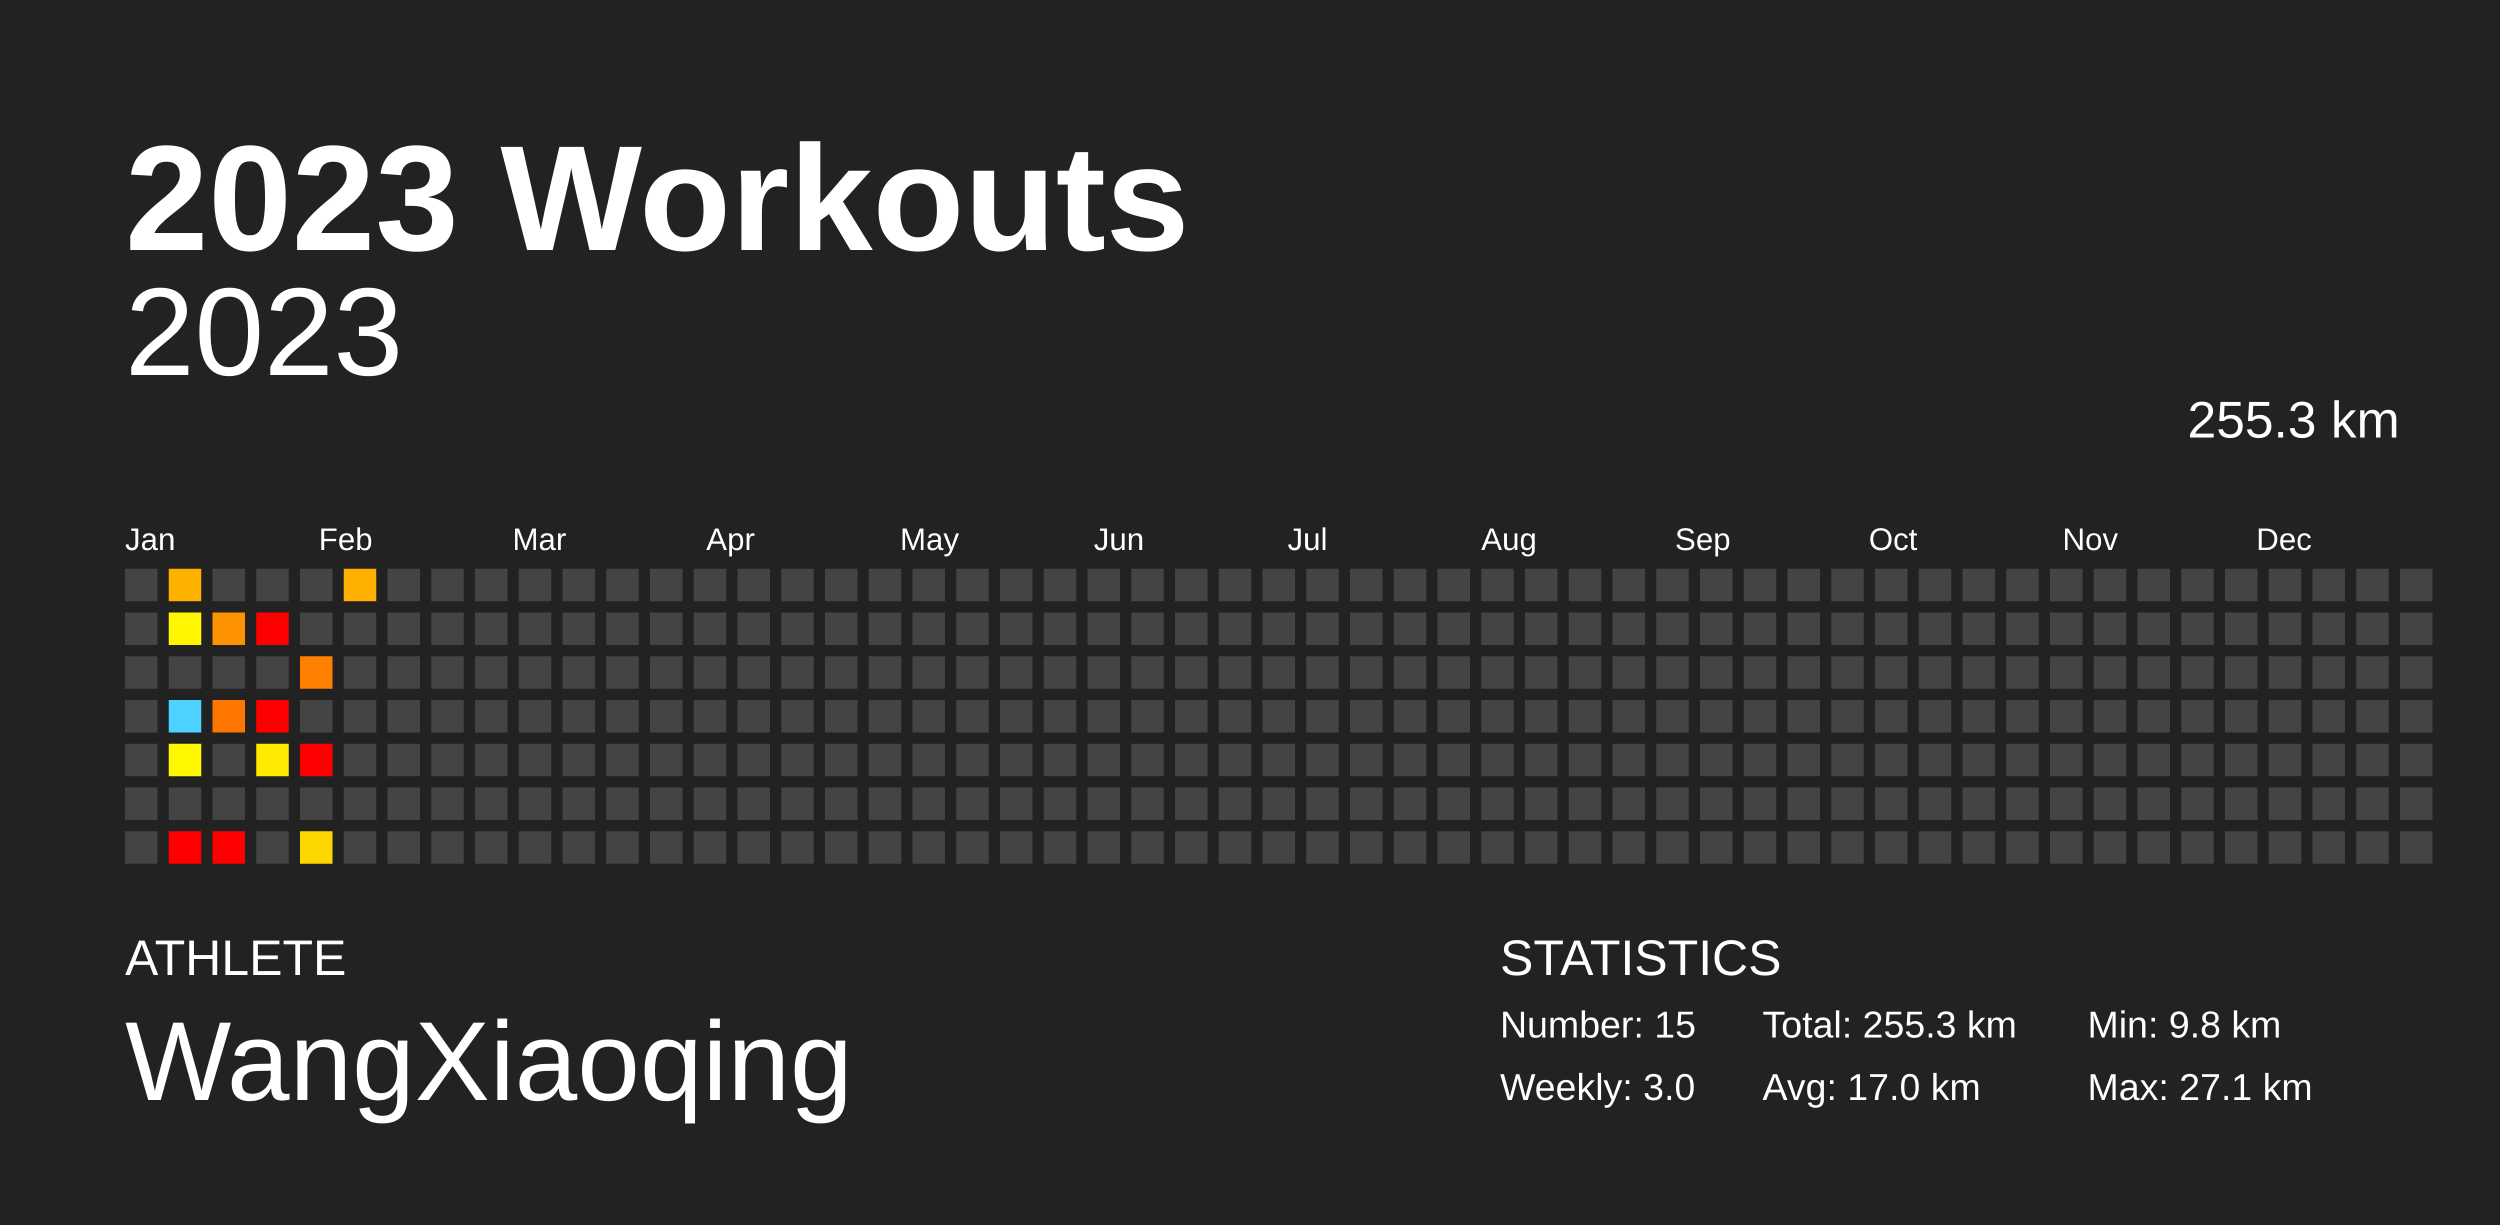
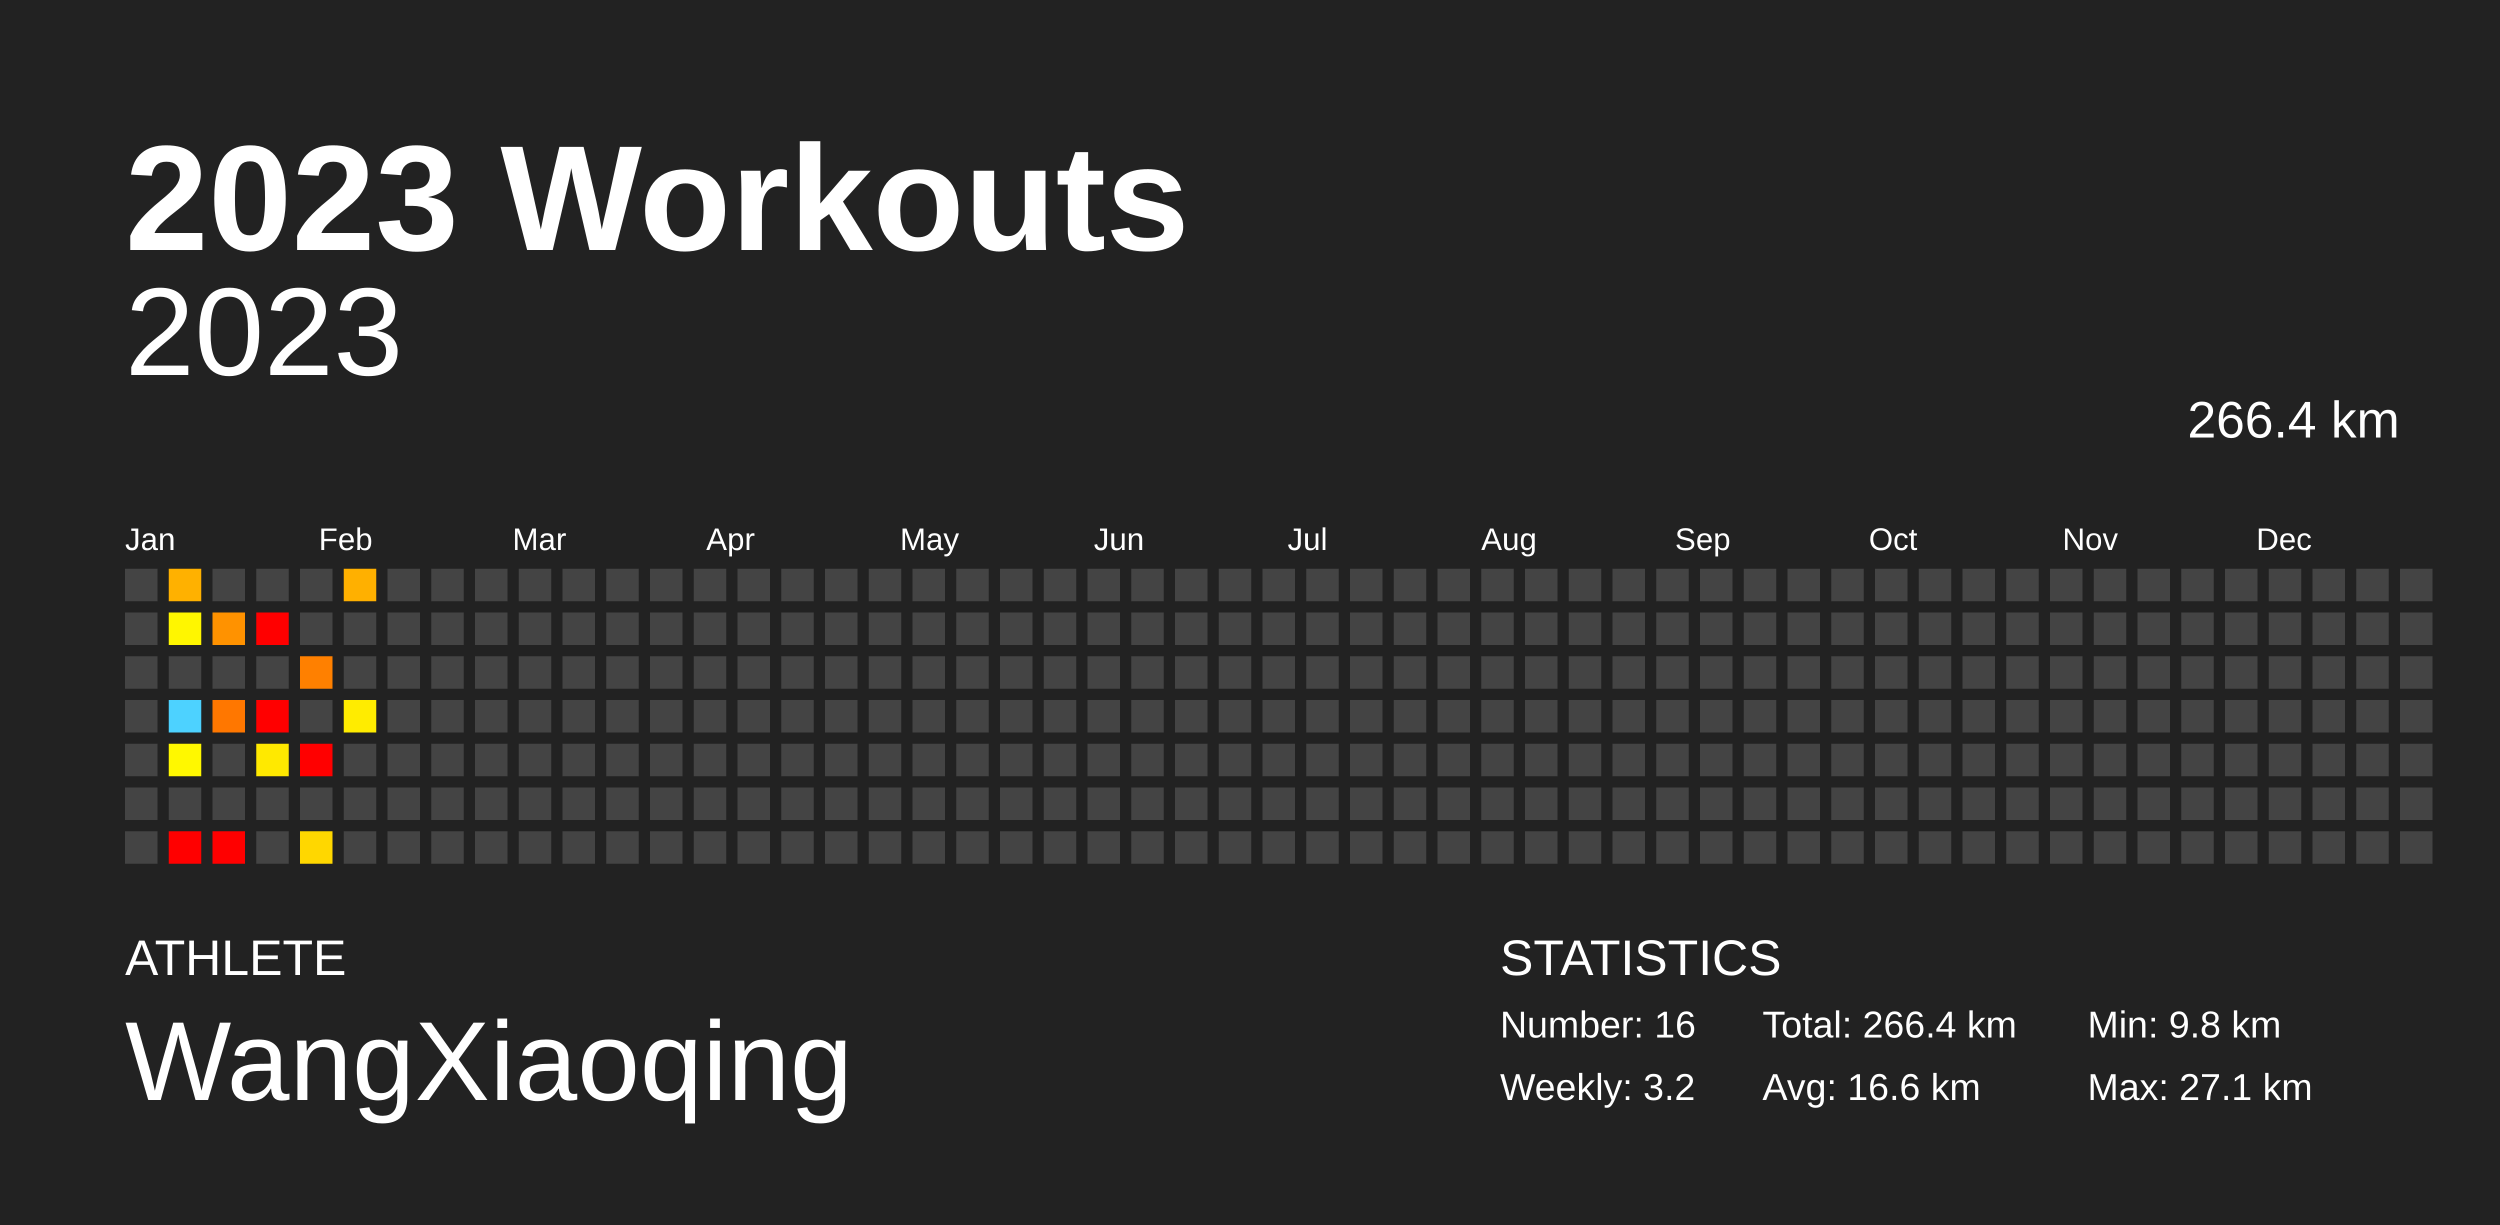
<svg xmlns="http://www.w3.org/2000/svg" baseProfile="full" height="98mm" version="1.1" viewBox="0,0,200,98" width="200mm">
  <defs />
  <rect fill="#222222" height="98" width="200" x="0" y="0" />
  <text fill="#FFFFFF" style="font-size:12px; font-family:Arial; font-weight:bold;" x="10" y="20">2023 Workouts</text>
  <text fill="#FFFFFF" style="font-size:4px; font-family:Arial" x="10" y="78">ATHLETE</text>
  <text fill="#FFFFFF" style="font-size:9px; font-family:Arial" x="10" y="88">WangXiaoqing</text>
  <text fill="#FFFFFF" style="font-size:4px; font-family:Arial" x="120" y="78">STATISTICS</text>
-   <text fill="#FFFFFF" style="font-size:3px; font-family:Arial" x="120" y="83">Number: 15</text>
-   <text fill="#FFFFFF" style="font-size:3px; font-family:Arial" x="120" y="88">Weekly: 3.0</text>
-   <text fill="#FFFFFF" style="font-size:3px; font-family:Arial" x="141" y="83">Total: 255.3 km</text>
-   <text fill="#FFFFFF" style="font-size:3px; font-family:Arial" x="141" y="88">Avg: 17.0 km</text>
+   <text fill="#FFFFFF" style="font-size:3px; font-family:Arial" x="120" y="83">Number: 16</text>
+   <text fill="#FFFFFF" style="font-size:3px; font-family:Arial" x="120" y="88">Weekly: 3.2</text>
+   <text fill="#FFFFFF" style="font-size:3px; font-family:Arial" x="141" y="83">Total: 266.4 km</text>
+   <text fill="#FFFFFF" style="font-size:3px; font-family:Arial" x="141" y="88">Avg: 16.6 km</text>
  <text fill="#FFFFFF" style="font-size:3px; font-family:Arial" x="167" y="83">Min: 9.8 km</text>
  <text fill="#FFFFFF" style="font-size:3px; font-family:Arial" x="167" y="88">Max: 27.1 km</text>
  <text alignment-baseline="hanging" fill="#FFFFFF" style="font-size:10.0px; font-family:Arial;" x="10" y="30">2023</text>
-   <text alignment-baseline="hanging" fill="#FFFFFF" style="font-size:4.125px; font-family:Arial;" x="175" y="35">255.3 km</text>
+   <text alignment-baseline="hanging" fill="#FFFFFF" style="font-size:4.125px; font-family:Arial;" x="175" y="35">266.4 km</text>
  <text fill="#FFFFFF" style="font-size:2.5px; font-family:Arial" x="10.0" y="44">Jan</text>
  <text fill="#FFFFFF" style="font-size:2.5px; font-family:Arial" x="25.5" y="44">Feb</text>
  <text fill="#FFFFFF" style="font-size:2.5px; font-family:Arial" x="41.0" y="44">Mar</text>
  <text fill="#FFFFFF" style="font-size:2.5px; font-family:Arial" x="56.5" y="44">Apr</text>
  <text fill="#FFFFFF" style="font-size:2.5px; font-family:Arial" x="72.0" y="44">May</text>
  <text fill="#FFFFFF" style="font-size:2.5px; font-family:Arial" x="87.5" y="44">Jun</text>
  <text fill="#FFFFFF" style="font-size:2.5px; font-family:Arial" x="103.0" y="44">Jul</text>
  <text fill="#FFFFFF" style="font-size:2.5px; font-family:Arial" x="118.5" y="44">Aug</text>
  <text fill="#FFFFFF" style="font-size:2.5px; font-family:Arial" x="134.0" y="44">Sep</text>
  <text fill="#FFFFFF" style="font-size:2.5px; font-family:Arial" x="149.5" y="44">Oct</text>
  <text fill="#FFFFFF" style="font-size:2.5px; font-family:Arial" x="165.0" y="44">Nov</text>
  <text fill="#FFFFFF" style="font-size:2.5px; font-family:Arial" x="180.5" y="44">Dec</text>
  <rect fill="#444444" height="2.6" width="2.6" x="10.0" y="45.5" />
  <rect fill="#444444" height="2.6" width="2.6" x="10.0" y="49.0" />
  <rect fill="#444444" height="2.6" width="2.6" x="10.0" y="52.5" />
  <rect fill="#444444" height="2.6" width="2.6" x="10.0" y="56.0" />
  <rect fill="#444444" height="2.6" width="2.6" x="10.0" y="59.5" />
  <rect fill="#444444" height="2.6" width="2.6" x="10.0" y="63.0" />
  <rect fill="#444444" height="2.6" width="2.6" x="10.0" y="66.5" />
  <rect fill="#ffb100" height="2.6" width="2.6" x="13.5" y="45.5" />
  <rect fill="#fff600" height="2.6" width="2.6" x="13.5" y="49.0" />
  <rect fill="#444444" height="2.6" width="2.6" x="13.5" y="52.5" />
  <rect fill="#4dd2ff" height="2.6" width="2.6" x="13.5" y="56.0" />
  <rect fill="#fff800" height="2.6" width="2.6" x="13.5" y="59.5" />
  <rect fill="#444444" height="2.6" width="2.6" x="13.5" y="63.0" />
  <rect fill="red" height="2.6" width="2.6" x="13.5" y="66.5" />
  <rect fill="#444444" height="2.6" width="2.6" x="17.0" y="45.5" />
  <rect fill="#ff9200" height="2.6" width="2.6" x="17.0" y="49.0" />
  <rect fill="#444444" height="2.6" width="2.6" x="17.0" y="52.5" />
  <rect fill="#ff7700" height="2.6" width="2.6" x="17.0" y="56.0" />
  <rect fill="#444444" height="2.6" width="2.6" x="17.0" y="59.5" />
  <rect fill="#444444" height="2.6" width="2.6" x="17.0" y="63.0" />
  <rect fill="red" height="2.6" width="2.6" x="17.0" y="66.5" />
  <rect fill="#444444" height="2.6" width="2.6" x="20.5" y="45.5" />
  <rect fill="red" height="2.6" width="2.6" x="20.5" y="49.0" />
  <rect fill="#444444" height="2.6" width="2.6" x="20.5" y="52.5" />
  <rect fill="red" height="2.6" width="2.6" x="20.5" y="56.0" />
  <rect fill="#ffe900" height="2.6" width="2.6" x="20.5" y="59.5" />
  <rect fill="#444444" height="2.6" width="2.6" x="20.5" y="63.0" />
  <rect fill="#444444" height="2.6" width="2.6" x="20.5" y="66.5" />
  <rect fill="#444444" height="2.6" width="2.6" x="24.0" y="45.5" />
  <rect fill="#444444" height="2.6" width="2.6" x="24.0" y="49.0" />
  <rect fill="#ff8000" height="2.6" width="2.6" x="24.0" y="52.5" />
  <rect fill="#444444" height="2.6" width="2.6" x="24.0" y="56.0" />
  <rect fill="red" height="2.6" width="2.6" x="24.0" y="59.5" />
  <rect fill="#444444" height="2.6" width="2.6" x="24.0" y="63.0" />
  <rect fill="#ffd700" height="2.6" width="2.6" x="24.0" y="66.5" />
  <rect fill="#ffb000" height="2.6" width="2.6" x="27.5" y="45.5" />
  <rect fill="#444444" height="2.6" width="2.6" x="27.5" y="49.0" />
  <rect fill="#444444" height="2.6" width="2.6" x="27.5" y="52.5" />
-   <rect fill="#444444" height="2.6" width="2.6" x="27.5" y="56.0" />
+   <rect fill="#ffec00" height="2.6" width="2.6" x="27.5" y="56.0" />
  <rect fill="#444444" height="2.6" width="2.6" x="27.5" y="59.5" />
  <rect fill="#444444" height="2.6" width="2.6" x="27.5" y="63.0" />
  <rect fill="#444444" height="2.6" width="2.6" x="27.5" y="66.5" />
  <rect fill="#444444" height="2.6" width="2.6" x="31.0" y="45.5" />
  <rect fill="#444444" height="2.6" width="2.6" x="31.0" y="49.0" />
  <rect fill="#444444" height="2.6" width="2.6" x="31.0" y="52.5" />
  <rect fill="#444444" height="2.6" width="2.6" x="31.0" y="56.0" />
  <rect fill="#444444" height="2.6" width="2.6" x="31.0" y="59.5" />
  <rect fill="#444444" height="2.6" width="2.6" x="31.0" y="63.0" />
  <rect fill="#444444" height="2.6" width="2.6" x="31.0" y="66.5" />
  <rect fill="#444444" height="2.6" width="2.6" x="34.5" y="45.5" />
  <rect fill="#444444" height="2.6" width="2.6" x="34.5" y="49.0" />
  <rect fill="#444444" height="2.6" width="2.6" x="34.5" y="52.5" />
  <rect fill="#444444" height="2.6" width="2.6" x="34.5" y="56.0" />
  <rect fill="#444444" height="2.6" width="2.6" x="34.5" y="59.5" />
  <rect fill="#444444" height="2.6" width="2.6" x="34.5" y="63.0" />
  <rect fill="#444444" height="2.6" width="2.6" x="34.5" y="66.5" />
  <rect fill="#444444" height="2.6" width="2.6" x="38.0" y="45.5" />
  <rect fill="#444444" height="2.6" width="2.6" x="38.0" y="49.0" />
  <rect fill="#444444" height="2.6" width="2.6" x="38.0" y="52.5" />
  <rect fill="#444444" height="2.6" width="2.6" x="38.0" y="56.0" />
  <rect fill="#444444" height="2.6" width="2.6" x="38.0" y="59.5" />
  <rect fill="#444444" height="2.6" width="2.6" x="38.0" y="63.0" />
  <rect fill="#444444" height="2.6" width="2.6" x="38.0" y="66.5" />
  <rect fill="#444444" height="2.6" width="2.6" x="41.5" y="45.5" />
  <rect fill="#444444" height="2.6" width="2.6" x="41.5" y="49.0" />
  <rect fill="#444444" height="2.6" width="2.6" x="41.5" y="52.5" />
  <rect fill="#444444" height="2.6" width="2.6" x="41.5" y="56.0" />
  <rect fill="#444444" height="2.6" width="2.6" x="41.5" y="59.5" />
  <rect fill="#444444" height="2.6" width="2.6" x="41.5" y="63.0" />
  <rect fill="#444444" height="2.6" width="2.6" x="41.5" y="66.5" />
  <rect fill="#444444" height="2.6" width="2.6" x="45.0" y="45.5" />
  <rect fill="#444444" height="2.6" width="2.6" x="45.0" y="49.0" />
  <rect fill="#444444" height="2.6" width="2.6" x="45.0" y="52.5" />
  <rect fill="#444444" height="2.6" width="2.6" x="45.0" y="56.0" />
  <rect fill="#444444" height="2.6" width="2.6" x="45.0" y="59.5" />
  <rect fill="#444444" height="2.6" width="2.6" x="45.0" y="63.0" />
  <rect fill="#444444" height="2.6" width="2.6" x="45.0" y="66.5" />
  <rect fill="#444444" height="2.6" width="2.6" x="48.5" y="45.5" />
  <rect fill="#444444" height="2.6" width="2.6" x="48.5" y="49.0" />
  <rect fill="#444444" height="2.6" width="2.6" x="48.5" y="52.5" />
  <rect fill="#444444" height="2.6" width="2.6" x="48.5" y="56.0" />
  <rect fill="#444444" height="2.6" width="2.6" x="48.5" y="59.5" />
  <rect fill="#444444" height="2.6" width="2.6" x="48.5" y="63.0" />
  <rect fill="#444444" height="2.6" width="2.6" x="48.5" y="66.5" />
  <rect fill="#444444" height="2.6" width="2.6" x="52.0" y="45.5" />
  <rect fill="#444444" height="2.6" width="2.6" x="52.0" y="49.0" />
  <rect fill="#444444" height="2.6" width="2.6" x="52.0" y="52.5" />
  <rect fill="#444444" height="2.6" width="2.6" x="52.0" y="56.0" />
  <rect fill="#444444" height="2.6" width="2.6" x="52.0" y="59.5" />
  <rect fill="#444444" height="2.6" width="2.6" x="52.0" y="63.0" />
  <rect fill="#444444" height="2.6" width="2.6" x="52.0" y="66.5" />
  <rect fill="#444444" height="2.6" width="2.6" x="55.5" y="45.5" />
  <rect fill="#444444" height="2.6" width="2.6" x="55.5" y="49.0" />
  <rect fill="#444444" height="2.6" width="2.6" x="55.5" y="52.5" />
  <rect fill="#444444" height="2.6" width="2.6" x="55.5" y="56.0" />
  <rect fill="#444444" height="2.6" width="2.6" x="55.5" y="59.5" />
  <rect fill="#444444" height="2.6" width="2.6" x="55.5" y="63.0" />
  <rect fill="#444444" height="2.6" width="2.6" x="55.5" y="66.5" />
  <rect fill="#444444" height="2.6" width="2.6" x="59.0" y="45.5" />
  <rect fill="#444444" height="2.6" width="2.6" x="59.0" y="49.0" />
  <rect fill="#444444" height="2.6" width="2.6" x="59.0" y="52.5" />
  <rect fill="#444444" height="2.6" width="2.6" x="59.0" y="56.0" />
  <rect fill="#444444" height="2.6" width="2.6" x="59.0" y="59.5" />
  <rect fill="#444444" height="2.6" width="2.6" x="59.0" y="63.0" />
  <rect fill="#444444" height="2.6" width="2.6" x="59.0" y="66.5" />
  <rect fill="#444444" height="2.6" width="2.6" x="62.5" y="45.5" />
  <rect fill="#444444" height="2.6" width="2.6" x="62.5" y="49.0" />
  <rect fill="#444444" height="2.6" width="2.6" x="62.5" y="52.5" />
  <rect fill="#444444" height="2.6" width="2.6" x="62.5" y="56.0" />
  <rect fill="#444444" height="2.6" width="2.6" x="62.5" y="59.5" />
  <rect fill="#444444" height="2.6" width="2.6" x="62.5" y="63.0" />
  <rect fill="#444444" height="2.6" width="2.6" x="62.5" y="66.5" />
  <rect fill="#444444" height="2.6" width="2.6" x="66.0" y="45.5" />
  <rect fill="#444444" height="2.6" width="2.6" x="66.0" y="49.0" />
  <rect fill="#444444" height="2.6" width="2.6" x="66.0" y="52.5" />
  <rect fill="#444444" height="2.6" width="2.6" x="66.0" y="56.0" />
  <rect fill="#444444" height="2.6" width="2.6" x="66.0" y="59.5" />
  <rect fill="#444444" height="2.6" width="2.6" x="66.0" y="63.0" />
  <rect fill="#444444" height="2.6" width="2.6" x="66.0" y="66.5" />
  <rect fill="#444444" height="2.6" width="2.6" x="69.5" y="45.5" />
  <rect fill="#444444" height="2.6" width="2.6" x="69.5" y="49.0" />
  <rect fill="#444444" height="2.6" width="2.6" x="69.5" y="52.5" />
  <rect fill="#444444" height="2.6" width="2.6" x="69.5" y="56.0" />
  <rect fill="#444444" height="2.6" width="2.6" x="69.5" y="59.5" />
  <rect fill="#444444" height="2.6" width="2.6" x="69.5" y="63.0" />
  <rect fill="#444444" height="2.6" width="2.6" x="69.5" y="66.5" />
  <rect fill="#444444" height="2.6" width="2.6" x="73.0" y="45.5" />
  <rect fill="#444444" height="2.6" width="2.6" x="73.0" y="49.0" />
  <rect fill="#444444" height="2.6" width="2.6" x="73.0" y="52.5" />
  <rect fill="#444444" height="2.6" width="2.6" x="73.0" y="56.0" />
  <rect fill="#444444" height="2.6" width="2.6" x="73.0" y="59.5" />
  <rect fill="#444444" height="2.6" width="2.6" x="73.0" y="63.0" />
  <rect fill="#444444" height="2.6" width="2.6" x="73.0" y="66.5" />
  <rect fill="#444444" height="2.6" width="2.6" x="76.5" y="45.5" />
  <rect fill="#444444" height="2.6" width="2.6" x="76.5" y="49.0" />
  <rect fill="#444444" height="2.6" width="2.6" x="76.5" y="52.5" />
  <rect fill="#444444" height="2.6" width="2.6" x="76.5" y="56.0" />
  <rect fill="#444444" height="2.6" width="2.6" x="76.5" y="59.5" />
  <rect fill="#444444" height="2.6" width="2.6" x="76.5" y="63.0" />
  <rect fill="#444444" height="2.6" width="2.6" x="76.5" y="66.5" />
  <rect fill="#444444" height="2.6" width="2.6" x="80.0" y="45.5" />
  <rect fill="#444444" height="2.6" width="2.6" x="80.0" y="49.0" />
  <rect fill="#444444" height="2.6" width="2.6" x="80.0" y="52.5" />
  <rect fill="#444444" height="2.6" width="2.6" x="80.0" y="56.0" />
  <rect fill="#444444" height="2.6" width="2.6" x="80.0" y="59.5" />
  <rect fill="#444444" height="2.6" width="2.6" x="80.0" y="63.0" />
  <rect fill="#444444" height="2.6" width="2.6" x="80.0" y="66.5" />
  <rect fill="#444444" height="2.6" width="2.6" x="83.5" y="45.5" />
  <rect fill="#444444" height="2.6" width="2.6" x="83.5" y="49.0" />
  <rect fill="#444444" height="2.6" width="2.6" x="83.5" y="52.5" />
  <rect fill="#444444" height="2.6" width="2.6" x="83.5" y="56.0" />
  <rect fill="#444444" height="2.6" width="2.6" x="83.5" y="59.5" />
  <rect fill="#444444" height="2.6" width="2.6" x="83.5" y="63.0" />
  <rect fill="#444444" height="2.6" width="2.6" x="83.5" y="66.5" />
  <rect fill="#444444" height="2.6" width="2.6" x="87.0" y="45.5" />
  <rect fill="#444444" height="2.6" width="2.6" x="87.0" y="49.0" />
  <rect fill="#444444" height="2.6" width="2.6" x="87.0" y="52.5" />
  <rect fill="#444444" height="2.6" width="2.6" x="87.0" y="56.0" />
  <rect fill="#444444" height="2.6" width="2.6" x="87.0" y="59.5" />
  <rect fill="#444444" height="2.6" width="2.6" x="87.0" y="63.0" />
  <rect fill="#444444" height="2.6" width="2.6" x="87.0" y="66.5" />
  <rect fill="#444444" height="2.6" width="2.6" x="90.5" y="45.5" />
  <rect fill="#444444" height="2.6" width="2.6" x="90.5" y="49.0" />
  <rect fill="#444444" height="2.6" width="2.6" x="90.5" y="52.5" />
  <rect fill="#444444" height="2.6" width="2.6" x="90.5" y="56.0" />
  <rect fill="#444444" height="2.6" width="2.6" x="90.5" y="59.5" />
  <rect fill="#444444" height="2.6" width="2.6" x="90.5" y="63.0" />
  <rect fill="#444444" height="2.6" width="2.6" x="90.5" y="66.5" />
  <rect fill="#444444" height="2.6" width="2.6" x="94.0" y="45.5" />
  <rect fill="#444444" height="2.6" width="2.6" x="94.0" y="49.0" />
  <rect fill="#444444" height="2.6" width="2.6" x="94.0" y="52.5" />
  <rect fill="#444444" height="2.6" width="2.6" x="94.0" y="56.0" />
  <rect fill="#444444" height="2.6" width="2.6" x="94.0" y="59.5" />
  <rect fill="#444444" height="2.6" width="2.6" x="94.0" y="63.0" />
  <rect fill="#444444" height="2.6" width="2.6" x="94.0" y="66.5" />
  <rect fill="#444444" height="2.6" width="2.6" x="97.5" y="45.5" />
  <rect fill="#444444" height="2.6" width="2.6" x="97.5" y="49.0" />
  <rect fill="#444444" height="2.6" width="2.6" x="97.5" y="52.5" />
  <rect fill="#444444" height="2.6" width="2.6" x="97.5" y="56.0" />
  <rect fill="#444444" height="2.6" width="2.6" x="97.5" y="59.5" />
  <rect fill="#444444" height="2.6" width="2.6" x="97.5" y="63.0" />
  <rect fill="#444444" height="2.6" width="2.6" x="97.5" y="66.5" />
  <rect fill="#444444" height="2.6" width="2.6" x="101.0" y="45.5" />
  <rect fill="#444444" height="2.6" width="2.6" x="101.0" y="49.0" />
  <rect fill="#444444" height="2.6" width="2.6" x="101.0" y="52.5" />
  <rect fill="#444444" height="2.6" width="2.6" x="101.0" y="56.0" />
  <rect fill="#444444" height="2.6" width="2.6" x="101.0" y="59.5" />
  <rect fill="#444444" height="2.6" width="2.6" x="101.0" y="63.0" />
  <rect fill="#444444" height="2.6" width="2.6" x="101.0" y="66.5" />
  <rect fill="#444444" height="2.6" width="2.6" x="104.5" y="45.5" />
  <rect fill="#444444" height="2.6" width="2.6" x="104.5" y="49.0" />
  <rect fill="#444444" height="2.6" width="2.6" x="104.5" y="52.5" />
  <rect fill="#444444" height="2.6" width="2.6" x="104.5" y="56.0" />
  <rect fill="#444444" height="2.6" width="2.6" x="104.5" y="59.5" />
  <rect fill="#444444" height="2.6" width="2.6" x="104.5" y="63.0" />
  <rect fill="#444444" height="2.6" width="2.6" x="104.5" y="66.5" />
  <rect fill="#444444" height="2.6" width="2.6" x="108.0" y="45.5" />
  <rect fill="#444444" height="2.6" width="2.6" x="108.0" y="49.0" />
  <rect fill="#444444" height="2.6" width="2.6" x="108.0" y="52.5" />
  <rect fill="#444444" height="2.6" width="2.6" x="108.0" y="56.0" />
  <rect fill="#444444" height="2.6" width="2.6" x="108.0" y="59.5" />
  <rect fill="#444444" height="2.6" width="2.6" x="108.0" y="63.0" />
  <rect fill="#444444" height="2.6" width="2.6" x="108.0" y="66.5" />
  <rect fill="#444444" height="2.6" width="2.6" x="111.5" y="45.5" />
  <rect fill="#444444" height="2.6" width="2.6" x="111.5" y="49.0" />
  <rect fill="#444444" height="2.6" width="2.6" x="111.5" y="52.5" />
  <rect fill="#444444" height="2.6" width="2.6" x="111.5" y="56.0" />
  <rect fill="#444444" height="2.6" width="2.6" x="111.5" y="59.5" />
  <rect fill="#444444" height="2.6" width="2.6" x="111.5" y="63.0" />
  <rect fill="#444444" height="2.6" width="2.6" x="111.5" y="66.5" />
  <rect fill="#444444" height="2.6" width="2.6" x="115.0" y="45.5" />
  <rect fill="#444444" height="2.6" width="2.6" x="115.0" y="49.0" />
  <rect fill="#444444" height="2.6" width="2.6" x="115.0" y="52.5" />
  <rect fill="#444444" height="2.6" width="2.6" x="115.0" y="56.0" />
  <rect fill="#444444" height="2.6" width="2.6" x="115.0" y="59.5" />
  <rect fill="#444444" height="2.6" width="2.6" x="115.0" y="63.0" />
  <rect fill="#444444" height="2.6" width="2.6" x="115.0" y="66.5" />
  <rect fill="#444444" height="2.6" width="2.6" x="118.5" y="45.5" />
  <rect fill="#444444" height="2.6" width="2.6" x="118.5" y="49.0" />
  <rect fill="#444444" height="2.6" width="2.6" x="118.5" y="52.5" />
  <rect fill="#444444" height="2.6" width="2.6" x="118.5" y="56.0" />
  <rect fill="#444444" height="2.6" width="2.6" x="118.5" y="59.5" />
  <rect fill="#444444" height="2.6" width="2.6" x="118.5" y="63.0" />
  <rect fill="#444444" height="2.6" width="2.6" x="118.5" y="66.5" />
  <rect fill="#444444" height="2.6" width="2.6" x="122.0" y="45.5" />
  <rect fill="#444444" height="2.6" width="2.6" x="122.0" y="49.0" />
  <rect fill="#444444" height="2.6" width="2.6" x="122.0" y="52.5" />
  <rect fill="#444444" height="2.6" width="2.6" x="122.0" y="56.0" />
  <rect fill="#444444" height="2.6" width="2.6" x="122.0" y="59.5" />
  <rect fill="#444444" height="2.6" width="2.6" x="122.0" y="63.0" />
  <rect fill="#444444" height="2.6" width="2.6" x="122.0" y="66.5" />
  <rect fill="#444444" height="2.6" width="2.6" x="125.5" y="45.5" />
  <rect fill="#444444" height="2.6" width="2.6" x="125.5" y="49.0" />
  <rect fill="#444444" height="2.6" width="2.6" x="125.5" y="52.5" />
  <rect fill="#444444" height="2.6" width="2.6" x="125.5" y="56.0" />
  <rect fill="#444444" height="2.6" width="2.6" x="125.5" y="59.5" />
  <rect fill="#444444" height="2.6" width="2.6" x="125.5" y="63.0" />
  <rect fill="#444444" height="2.6" width="2.6" x="125.5" y="66.5" />
  <rect fill="#444444" height="2.6" width="2.6" x="129.0" y="45.5" />
  <rect fill="#444444" height="2.6" width="2.6" x="129.0" y="49.0" />
  <rect fill="#444444" height="2.6" width="2.6" x="129.0" y="52.5" />
  <rect fill="#444444" height="2.6" width="2.6" x="129.0" y="56.0" />
  <rect fill="#444444" height="2.6" width="2.6" x="129.0" y="59.5" />
  <rect fill="#444444" height="2.6" width="2.6" x="129.0" y="63.0" />
  <rect fill="#444444" height="2.6" width="2.6" x="129.0" y="66.5" />
  <rect fill="#444444" height="2.6" width="2.6" x="132.5" y="45.5" />
  <rect fill="#444444" height="2.6" width="2.6" x="132.5" y="49.0" />
  <rect fill="#444444" height="2.6" width="2.6" x="132.5" y="52.5" />
  <rect fill="#444444" height="2.6" width="2.6" x="132.5" y="56.0" />
  <rect fill="#444444" height="2.6" width="2.6" x="132.5" y="59.5" />
  <rect fill="#444444" height="2.6" width="2.6" x="132.5" y="63.0" />
  <rect fill="#444444" height="2.6" width="2.6" x="132.5" y="66.5" />
  <rect fill="#444444" height="2.6" width="2.6" x="136.0" y="45.5" />
  <rect fill="#444444" height="2.6" width="2.6" x="136.0" y="49.0" />
  <rect fill="#444444" height="2.6" width="2.6" x="136.0" y="52.5" />
  <rect fill="#444444" height="2.6" width="2.6" x="136.0" y="56.0" />
  <rect fill="#444444" height="2.6" width="2.6" x="136.0" y="59.5" />
  <rect fill="#444444" height="2.6" width="2.6" x="136.0" y="63.0" />
  <rect fill="#444444" height="2.6" width="2.6" x="136.0" y="66.5" />
  <rect fill="#444444" height="2.6" width="2.6" x="139.5" y="45.5" />
  <rect fill="#444444" height="2.6" width="2.6" x="139.5" y="49.0" />
  <rect fill="#444444" height="2.6" width="2.6" x="139.5" y="52.5" />
  <rect fill="#444444" height="2.6" width="2.6" x="139.5" y="56.0" />
  <rect fill="#444444" height="2.6" width="2.6" x="139.5" y="59.5" />
  <rect fill="#444444" height="2.6" width="2.6" x="139.5" y="63.0" />
  <rect fill="#444444" height="2.6" width="2.6" x="139.5" y="66.5" />
  <rect fill="#444444" height="2.6" width="2.6" x="143.0" y="45.5" />
  <rect fill="#444444" height="2.6" width="2.6" x="143.0" y="49.0" />
  <rect fill="#444444" height="2.6" width="2.6" x="143.0" y="52.5" />
  <rect fill="#444444" height="2.6" width="2.6" x="143.0" y="56.0" />
  <rect fill="#444444" height="2.6" width="2.6" x="143.0" y="59.5" />
  <rect fill="#444444" height="2.6" width="2.6" x="143.0" y="63.0" />
  <rect fill="#444444" height="2.6" width="2.6" x="143.0" y="66.5" />
  <rect fill="#444444" height="2.6" width="2.6" x="146.5" y="45.5" />
  <rect fill="#444444" height="2.6" width="2.6" x="146.5" y="49.0" />
  <rect fill="#444444" height="2.6" width="2.6" x="146.5" y="52.5" />
  <rect fill="#444444" height="2.6" width="2.6" x="146.5" y="56.0" />
  <rect fill="#444444" height="2.6" width="2.6" x="146.5" y="59.5" />
  <rect fill="#444444" height="2.6" width="2.6" x="146.5" y="63.0" />
  <rect fill="#444444" height="2.6" width="2.6" x="146.5" y="66.5" />
  <rect fill="#444444" height="2.6" width="2.6" x="150.0" y="45.5" />
  <rect fill="#444444" height="2.6" width="2.6" x="150.0" y="49.0" />
  <rect fill="#444444" height="2.6" width="2.6" x="150.0" y="52.5" />
  <rect fill="#444444" height="2.6" width="2.6" x="150.0" y="56.0" />
  <rect fill="#444444" height="2.6" width="2.6" x="150.0" y="59.5" />
  <rect fill="#444444" height="2.6" width="2.6" x="150.0" y="63.0" />
  <rect fill="#444444" height="2.6" width="2.6" x="150.0" y="66.5" />
  <rect fill="#444444" height="2.6" width="2.6" x="153.5" y="45.5" />
  <rect fill="#444444" height="2.6" width="2.6" x="153.5" y="49.0" />
  <rect fill="#444444" height="2.6" width="2.6" x="153.5" y="52.5" />
  <rect fill="#444444" height="2.6" width="2.6" x="153.5" y="56.0" />
  <rect fill="#444444" height="2.6" width="2.6" x="153.5" y="59.5" />
  <rect fill="#444444" height="2.6" width="2.6" x="153.5" y="63.0" />
  <rect fill="#444444" height="2.6" width="2.6" x="153.5" y="66.5" />
  <rect fill="#444444" height="2.6" width="2.6" x="157.0" y="45.5" />
  <rect fill="#444444" height="2.6" width="2.6" x="157.0" y="49.0" />
  <rect fill="#444444" height="2.6" width="2.6" x="157.0" y="52.5" />
  <rect fill="#444444" height="2.6" width="2.6" x="157.0" y="56.0" />
  <rect fill="#444444" height="2.6" width="2.6" x="157.0" y="59.5" />
  <rect fill="#444444" height="2.6" width="2.6" x="157.0" y="63.0" />
  <rect fill="#444444" height="2.6" width="2.6" x="157.0" y="66.5" />
  <rect fill="#444444" height="2.6" width="2.6" x="160.5" y="45.5" />
  <rect fill="#444444" height="2.6" width="2.6" x="160.5" y="49.0" />
  <rect fill="#444444" height="2.6" width="2.6" x="160.5" y="52.5" />
  <rect fill="#444444" height="2.6" width="2.6" x="160.5" y="56.0" />
  <rect fill="#444444" height="2.6" width="2.6" x="160.5" y="59.5" />
  <rect fill="#444444" height="2.6" width="2.6" x="160.5" y="63.0" />
  <rect fill="#444444" height="2.6" width="2.6" x="160.5" y="66.5" />
  <rect fill="#444444" height="2.6" width="2.6" x="164.0" y="45.5" />
  <rect fill="#444444" height="2.6" width="2.6" x="164.0" y="49.0" />
  <rect fill="#444444" height="2.6" width="2.6" x="164.0" y="52.5" />
  <rect fill="#444444" height="2.6" width="2.6" x="164.0" y="56.0" />
  <rect fill="#444444" height="2.6" width="2.6" x="164.0" y="59.5" />
  <rect fill="#444444" height="2.6" width="2.6" x="164.0" y="63.0" />
  <rect fill="#444444" height="2.6" width="2.6" x="164.0" y="66.5" />
  <rect fill="#444444" height="2.6" width="2.6" x="167.5" y="45.5" />
  <rect fill="#444444" height="2.6" width="2.6" x="167.5" y="49.0" />
  <rect fill="#444444" height="2.6" width="2.6" x="167.5" y="52.5" />
  <rect fill="#444444" height="2.6" width="2.6" x="167.5" y="56.0" />
  <rect fill="#444444" height="2.6" width="2.6" x="167.5" y="59.5" />
  <rect fill="#444444" height="2.6" width="2.6" x="167.5" y="63.0" />
  <rect fill="#444444" height="2.6" width="2.6" x="167.5" y="66.5" />
  <rect fill="#444444" height="2.6" width="2.6" x="171.0" y="45.5" />
  <rect fill="#444444" height="2.6" width="2.6" x="171.0" y="49.0" />
  <rect fill="#444444" height="2.6" width="2.6" x="171.0" y="52.5" />
  <rect fill="#444444" height="2.6" width="2.6" x="171.0" y="56.0" />
  <rect fill="#444444" height="2.6" width="2.6" x="171.0" y="59.5" />
  <rect fill="#444444" height="2.6" width="2.6" x="171.0" y="63.0" />
  <rect fill="#444444" height="2.6" width="2.6" x="171.0" y="66.5" />
  <rect fill="#444444" height="2.6" width="2.6" x="174.5" y="45.5" />
  <rect fill="#444444" height="2.6" width="2.6" x="174.5" y="49.0" />
  <rect fill="#444444" height="2.6" width="2.6" x="174.5" y="52.5" />
  <rect fill="#444444" height="2.6" width="2.6" x="174.5" y="56.0" />
  <rect fill="#444444" height="2.6" width="2.6" x="174.5" y="59.5" />
  <rect fill="#444444" height="2.6" width="2.6" x="174.5" y="63.0" />
  <rect fill="#444444" height="2.6" width="2.6" x="174.5" y="66.5" />
  <rect fill="#444444" height="2.6" width="2.6" x="178.0" y="45.5" />
  <rect fill="#444444" height="2.6" width="2.6" x="178.0" y="49.0" />
  <rect fill="#444444" height="2.6" width="2.6" x="178.0" y="52.5" />
  <rect fill="#444444" height="2.6" width="2.6" x="178.0" y="56.0" />
  <rect fill="#444444" height="2.6" width="2.6" x="178.0" y="59.5" />
  <rect fill="#444444" height="2.6" width="2.6" x="178.0" y="63.0" />
  <rect fill="#444444" height="2.6" width="2.6" x="178.0" y="66.5" />
  <rect fill="#444444" height="2.6" width="2.6" x="181.5" y="45.5" />
  <rect fill="#444444" height="2.6" width="2.6" x="181.5" y="49.0" />
  <rect fill="#444444" height="2.6" width="2.6" x="181.5" y="52.5" />
  <rect fill="#444444" height="2.6" width="2.6" x="181.5" y="56.0" />
  <rect fill="#444444" height="2.6" width="2.6" x="181.5" y="59.5" />
  <rect fill="#444444" height="2.6" width="2.6" x="181.5" y="63.0" />
  <rect fill="#444444" height="2.6" width="2.6" x="181.5" y="66.5" />
  <rect fill="#444444" height="2.6" width="2.6" x="185.0" y="45.5" />
  <rect fill="#444444" height="2.6" width="2.6" x="185.0" y="49.0" />
  <rect fill="#444444" height="2.6" width="2.6" x="185.0" y="52.5" />
  <rect fill="#444444" height="2.6" width="2.6" x="185.0" y="56.0" />
  <rect fill="#444444" height="2.6" width="2.6" x="185.0" y="59.5" />
  <rect fill="#444444" height="2.6" width="2.6" x="185.0" y="63.0" />
  <rect fill="#444444" height="2.6" width="2.6" x="185.0" y="66.5" />
  <rect fill="#444444" height="2.6" width="2.6" x="188.5" y="45.5" />
  <rect fill="#444444" height="2.6" width="2.6" x="188.5" y="49.0" />
  <rect fill="#444444" height="2.6" width="2.6" x="188.5" y="52.5" />
  <rect fill="#444444" height="2.6" width="2.6" x="188.5" y="56.0" />
  <rect fill="#444444" height="2.6" width="2.6" x="188.5" y="59.5" />
  <rect fill="#444444" height="2.6" width="2.6" x="188.5" y="63.0" />
  <rect fill="#444444" height="2.6" width="2.6" x="188.5" y="66.5" />
  <rect fill="#444444" height="2.6" width="2.6" x="192.0" y="45.5" />
  <rect fill="#444444" height="2.6" width="2.6" x="192.0" y="49.0" />
  <rect fill="#444444" height="2.6" width="2.6" x="192.0" y="52.5" />
  <rect fill="#444444" height="2.6" width="2.6" x="192.0" y="56.0" />
  <rect fill="#444444" height="2.6" width="2.6" x="192.0" y="59.5" />
  <rect fill="#444444" height="2.6" width="2.6" x="192.0" y="63.0" />
  <rect fill="#444444" height="2.6" width="2.6" x="192.0" y="66.5" />
</svg>
